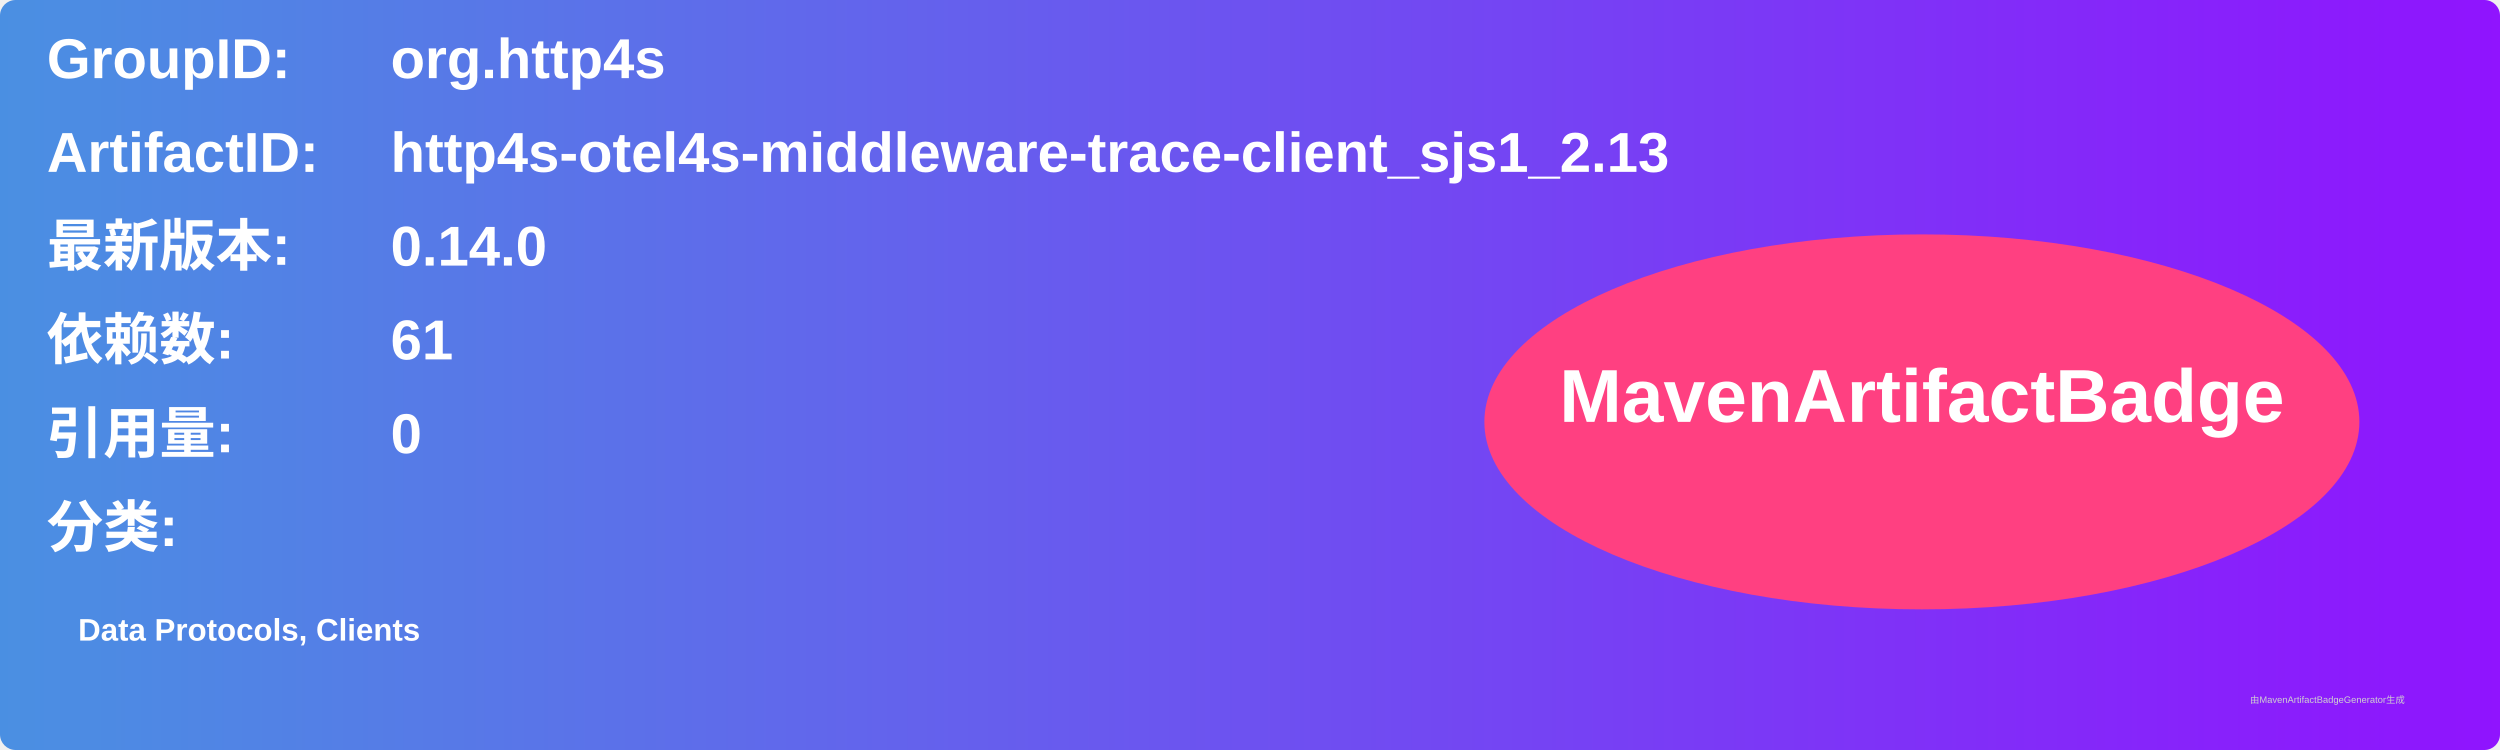
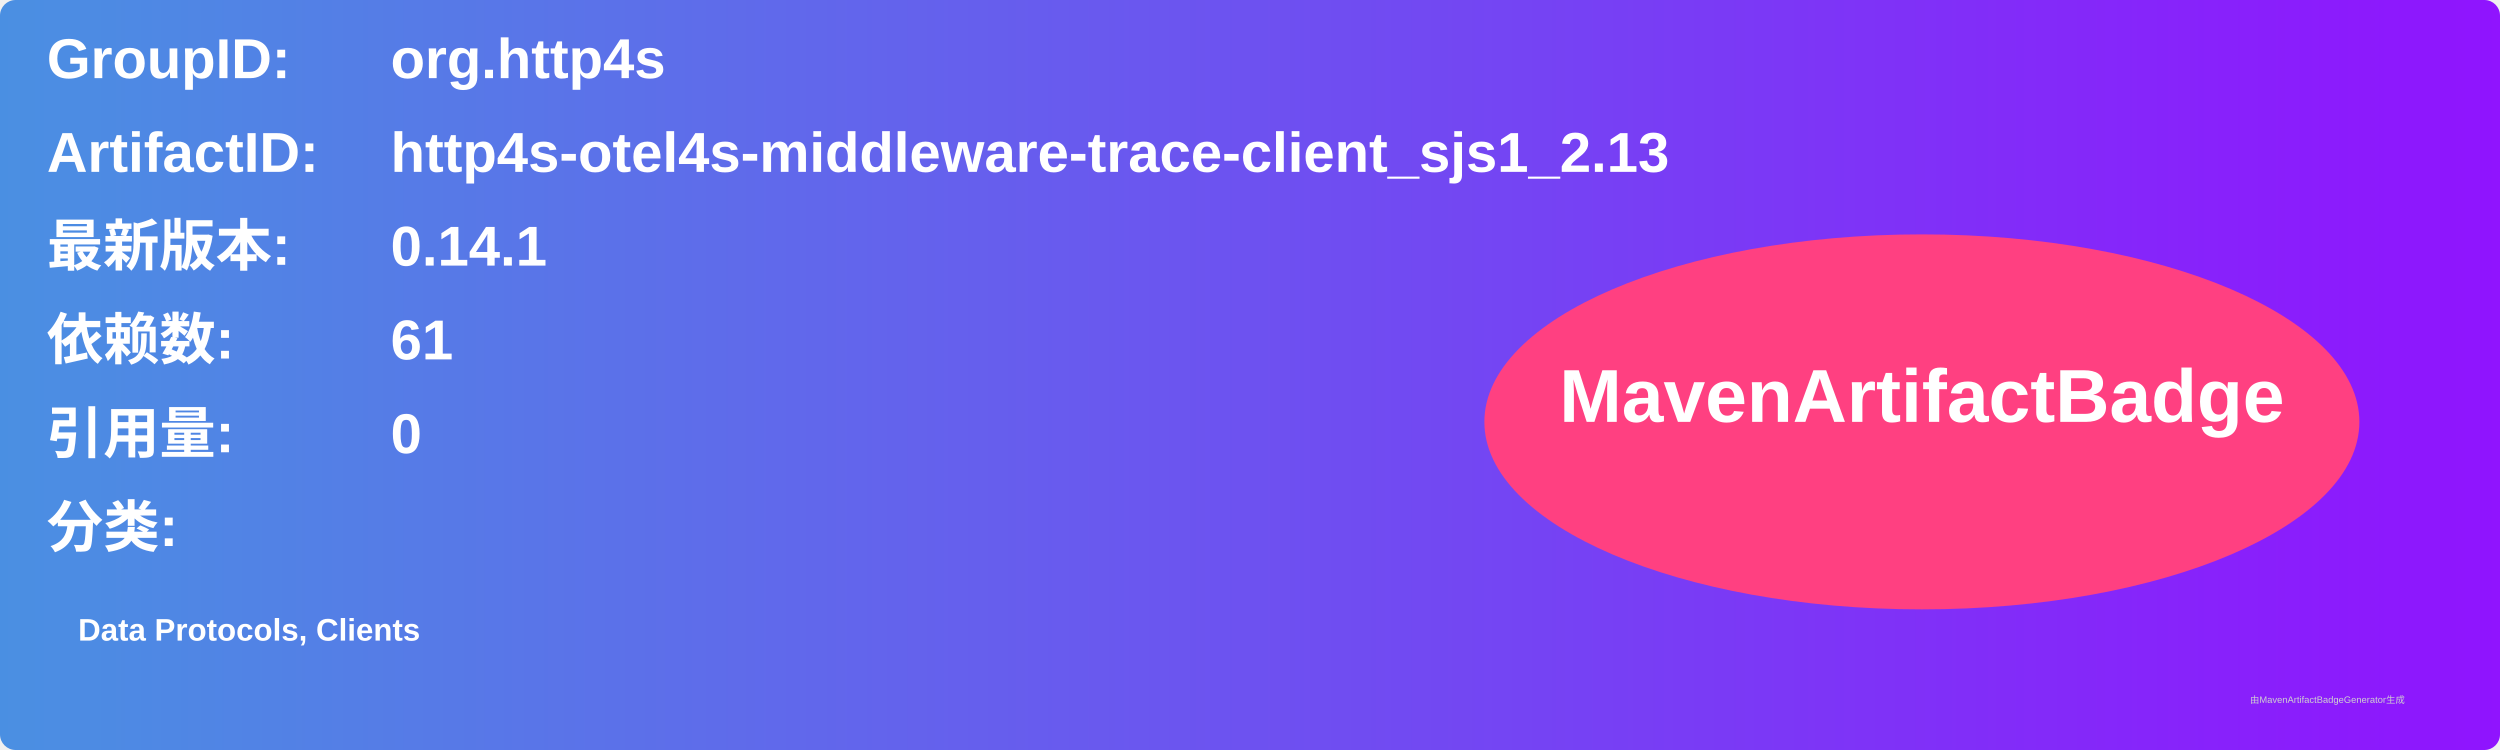
<svg xmlns="http://www.w3.org/2000/svg" width="800" height="240" viewBox="0 0 800 240">
  <linearGradient id="grad" x1="0%" y1="0%" x2="100%" y2="0%">
    <stop offset="0%" stop-color="#4a90e2" />
    <stop offset="100%" stop-color="#9013fe" />
  </linearGradient>
  <rect width="100%" height="100%" rx="5" ry="5" fill="url(#grad)" />
  <g transform="translate(15, 15)">
    <text x="0" y="10" font-family="Arial" font-size="18" fill="white" font-weight="bold" width="260">GroupID:</text>
    <text x="110" y="10" font-family="Arial" font-size="18" fill="white" font-weight="bold" width="460">org.http4s</text>
    <text x="0" y="40" font-family="Arial" font-size="18" fill="white" font-weight="bold" width="260">ArtifactID:</text>
    <text x="110" y="40" font-family="Arial" font-size="18" fill="white" font-weight="bold" width="460">http4s-otel4s-middleware-trace-client_sjs1_2.13</text>
    <text x="0" y="70" font-family="Arial" font-size="18" fill="white" font-weight="bold">最新版本:</text>
    <text x="110" y="70" font-family="Arial" font-size="18" fill="white" font-weight="bold">
-       <tspan font-weight="bold">0.14.0</tspan>
+       <tspan font-weight="bold">0.14.1</tspan>
    </text>
    <text x="0" y="100" font-family="Arial" font-size="18" fill="white" font-weight="bold">依赖数: </text>
    <text x="110" y="100" font-family="Arial" font-size="18" fill="white">
      <tspan font-weight="bold">61</tspan>
    </text>
    <text x="0" y="130" font-family="Arial" font-size="18" fill="white" font-weight="bold">引用量: </text>
    <text x="110" y="130" font-family="Arial" font-size="18" fill="white">
      <tspan font-weight="bold">0</tspan>
    </text>
    <text x="0" y="160" font-family="Arial" font-size="18" fill="white" font-weight="bold">分类:</text>
    <text x="10" y="190" font-family="Arial" font-size="10" fill="white">
      <tspan font-weight="bold">Data Protocols, Clients</tspan>
    </text>
    <ellipse cx="600" cy="120" rx="140" ry="60" fill="#ff4081" />
    <text x="600" y="120" text-anchor="middle" font-family="Arial" font-size="24" fill="white" font-weight="bold">MavenArtifactBadge</text>
  </g>
  <text x="720" y="225" font-family="Arial" font-size="3" fill="#d0d0d0">由MavenArtifactBadgeGenerator生成</text>
</svg>
